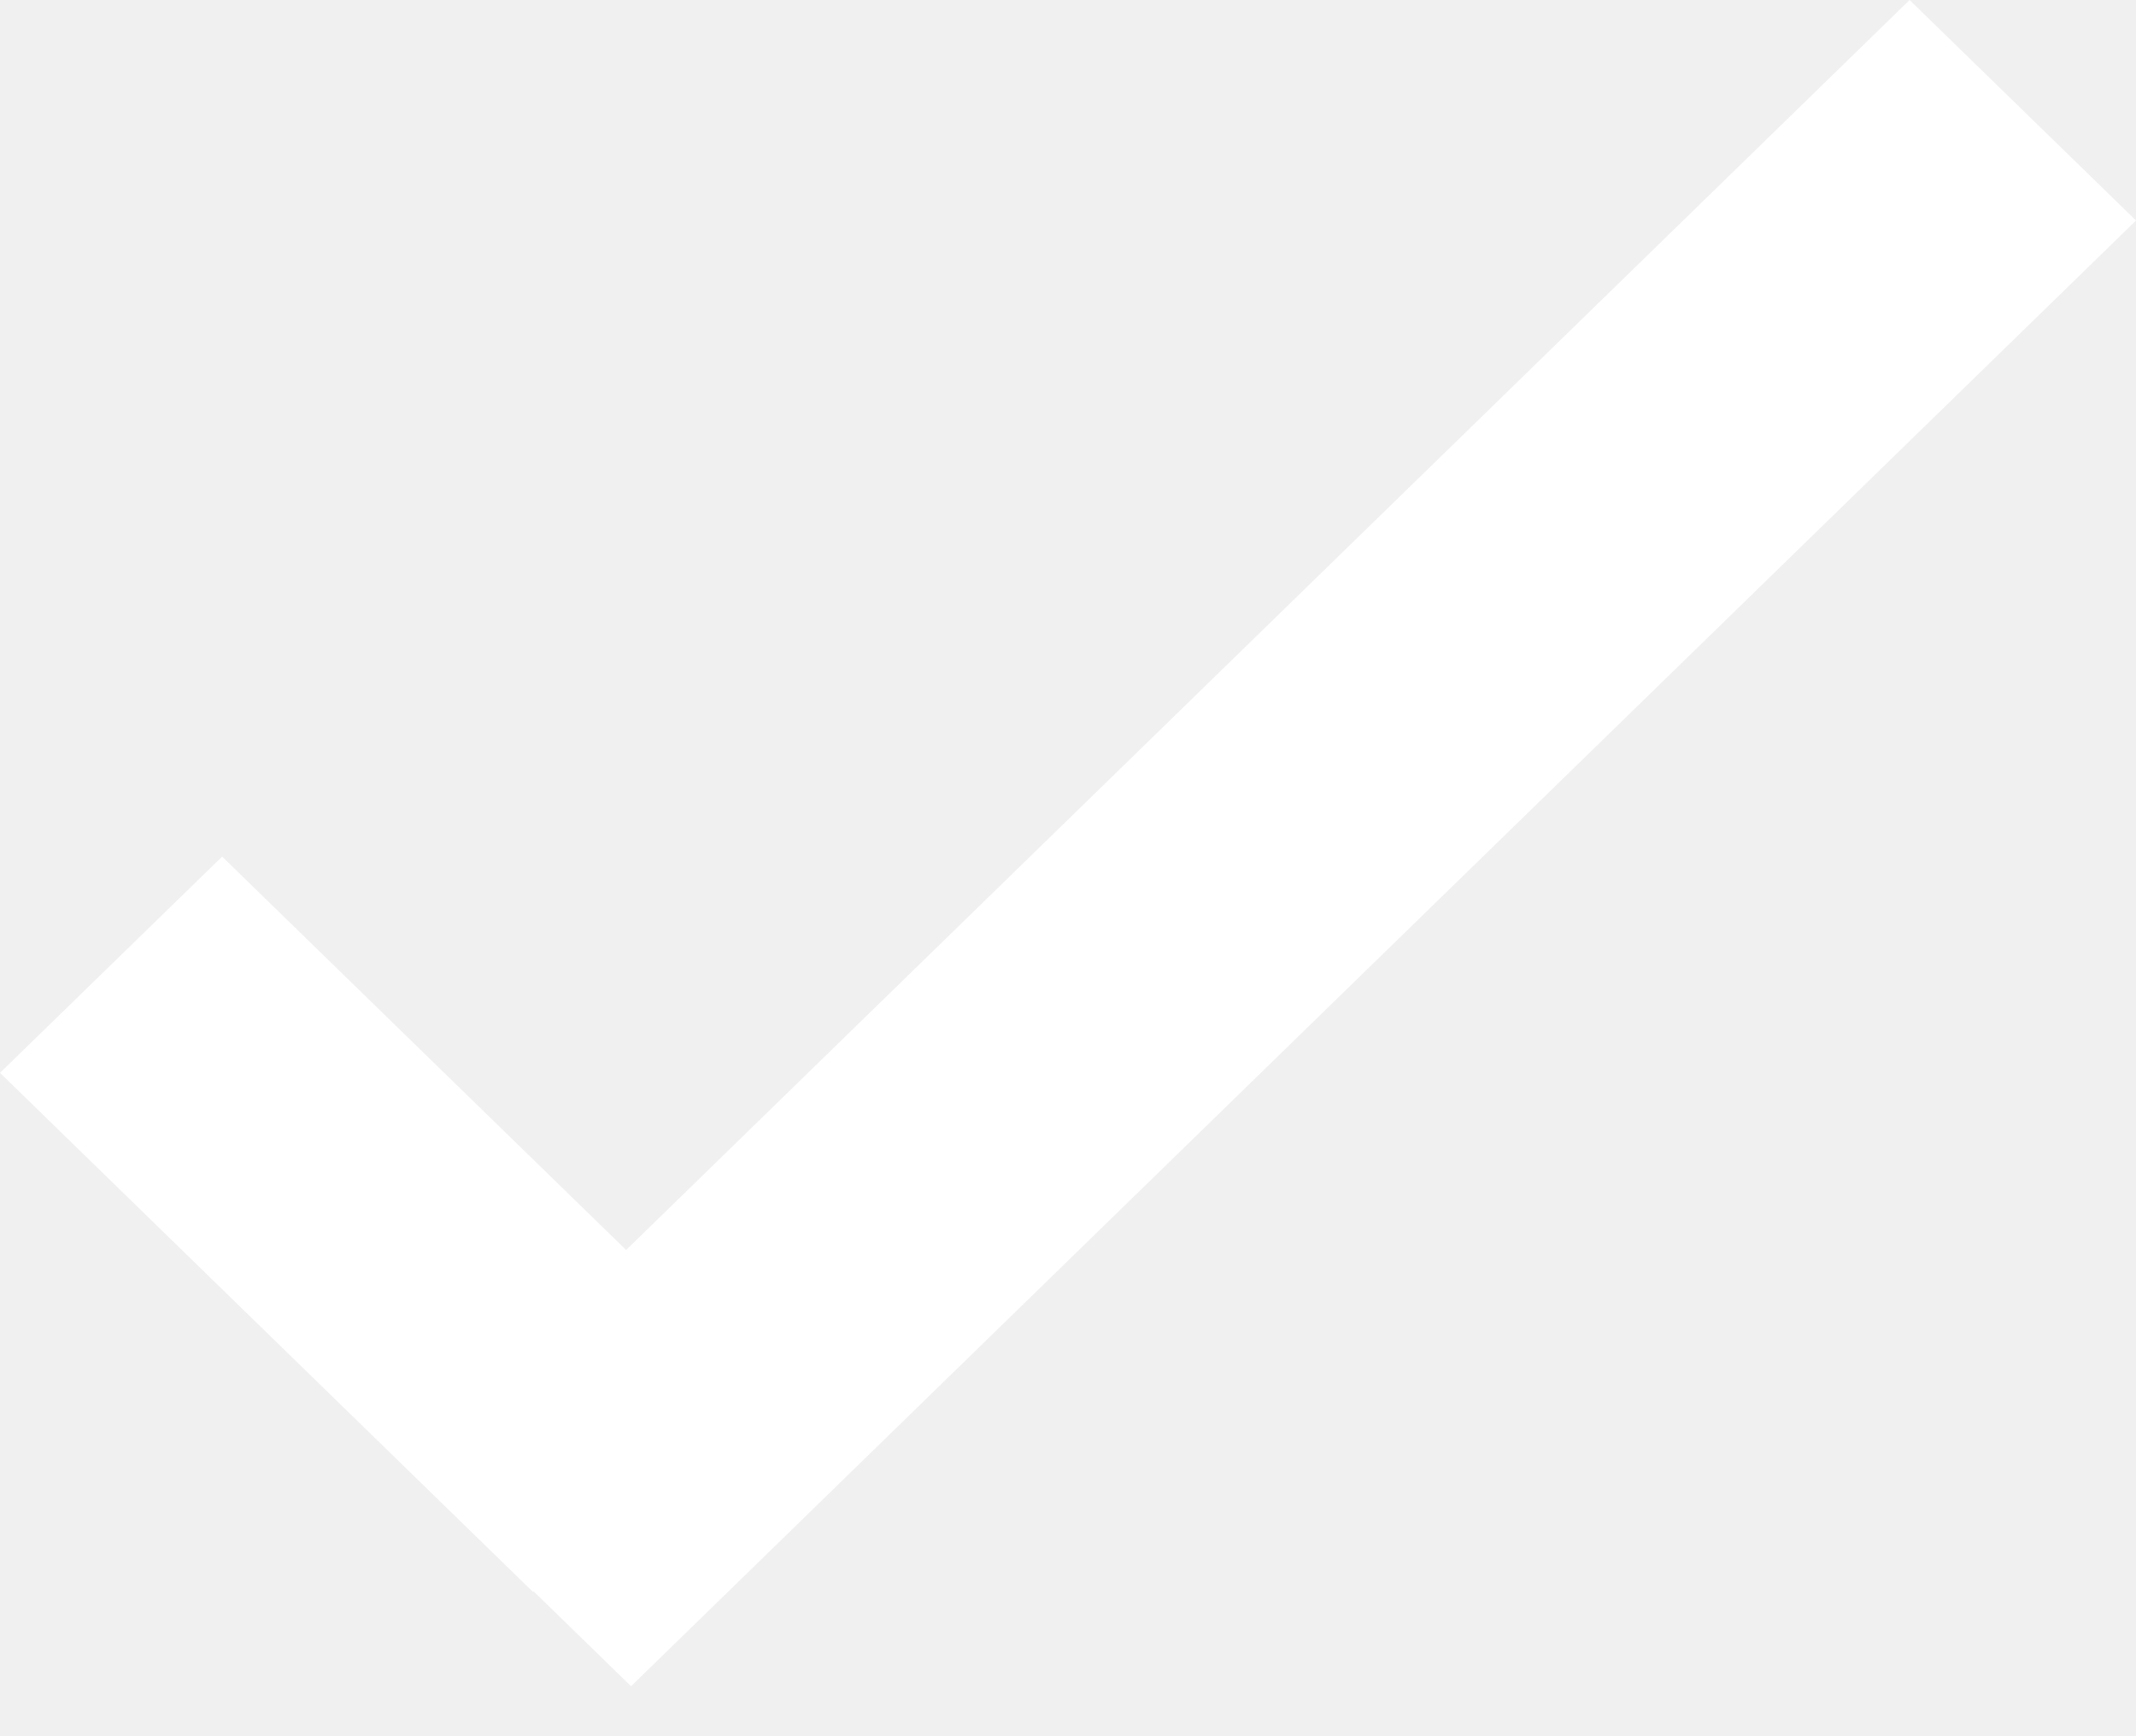
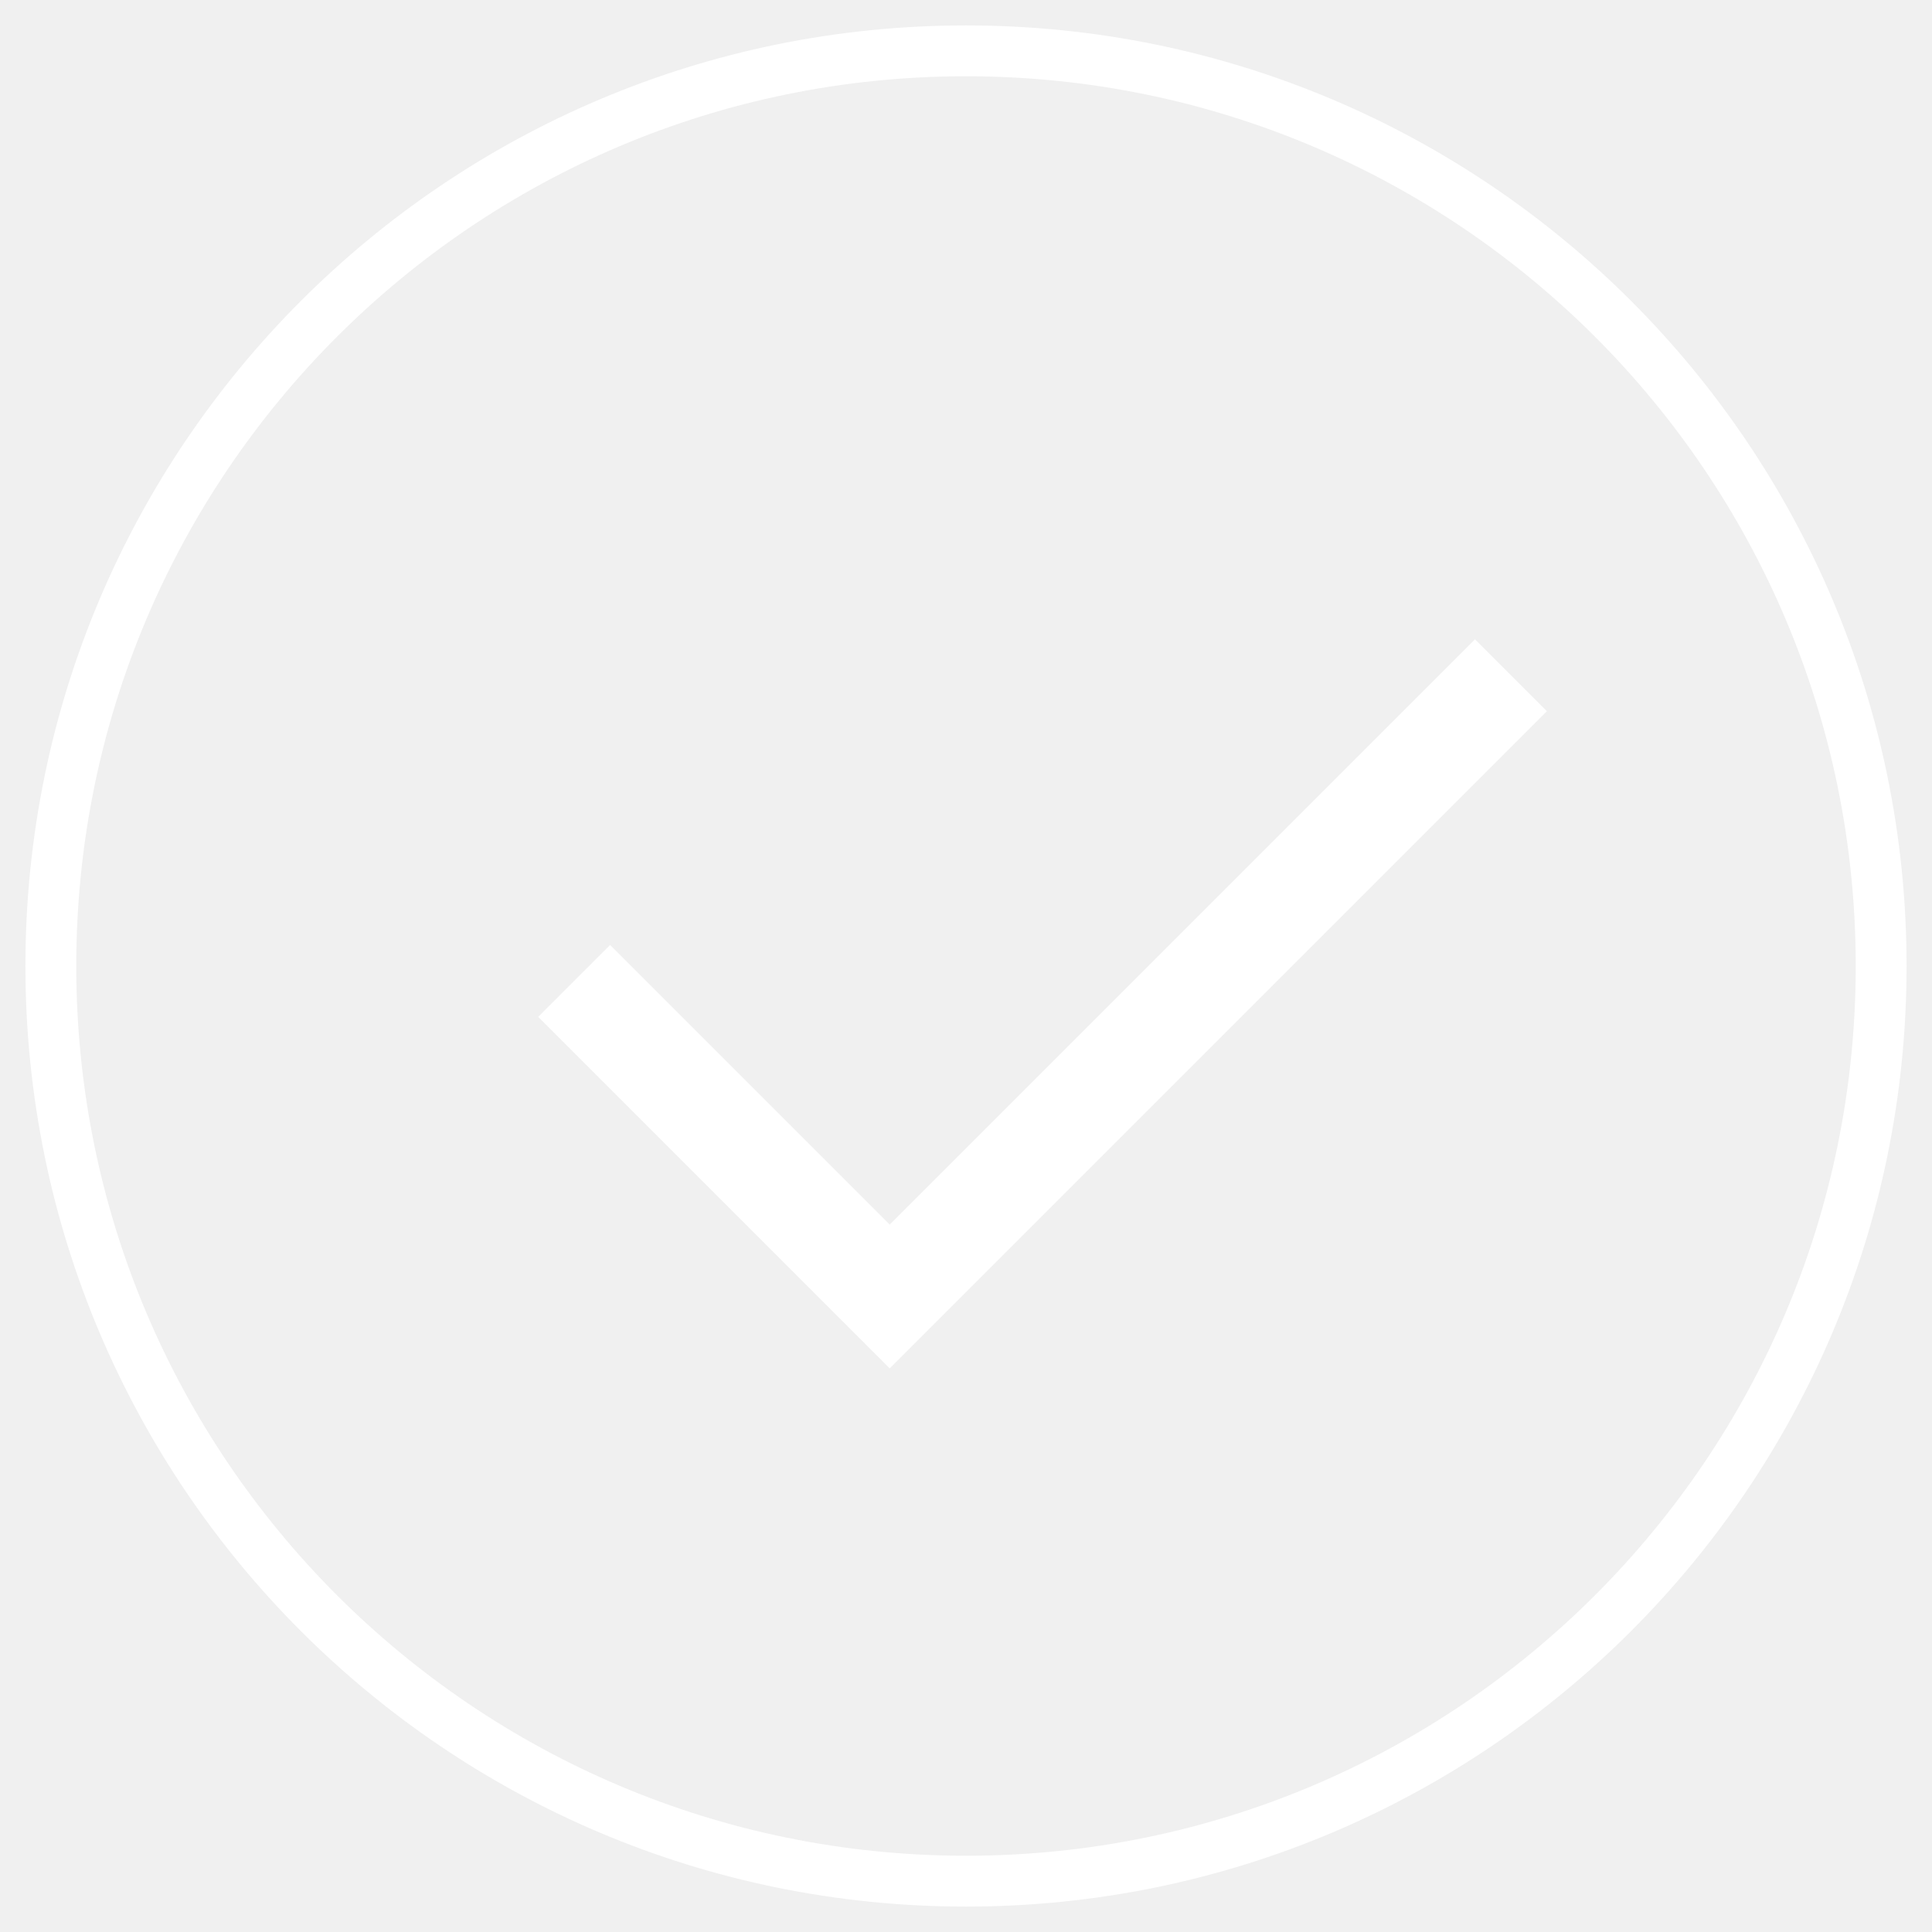
- <svg xmlns="http://www.w3.org/2000/svg" width="16" height="13">
-   <path fill="#ffffff" d="M4.69 9.364L1.664 6.417 0 8.037l3.993 3.889.005-.004.729.71L16 1.652 14.304 0z" />
+ <svg xmlns="http://www.w3.org/2000/svg" width="38" height="38">
+   <g fill="none" fill-rule="evenodd" stroke="#FFF" transform="translate(1 1)">
+     <circle cx="18" cy="18" r="18" />
+     <path stroke-linecap="square" stroke-width="2" d="M11 19l5.5 5.5m0 0l11.511-11.511" />
+   </g>
</svg>
